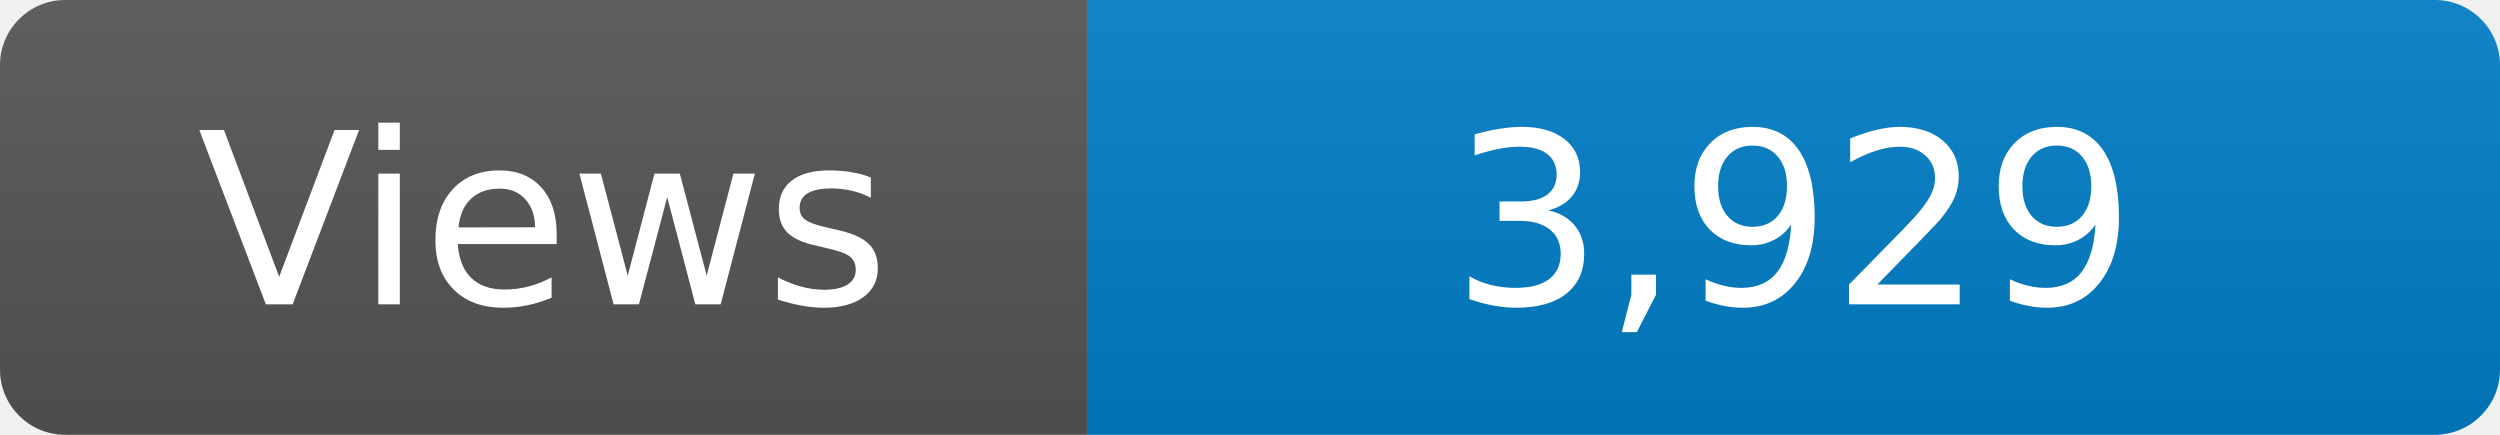
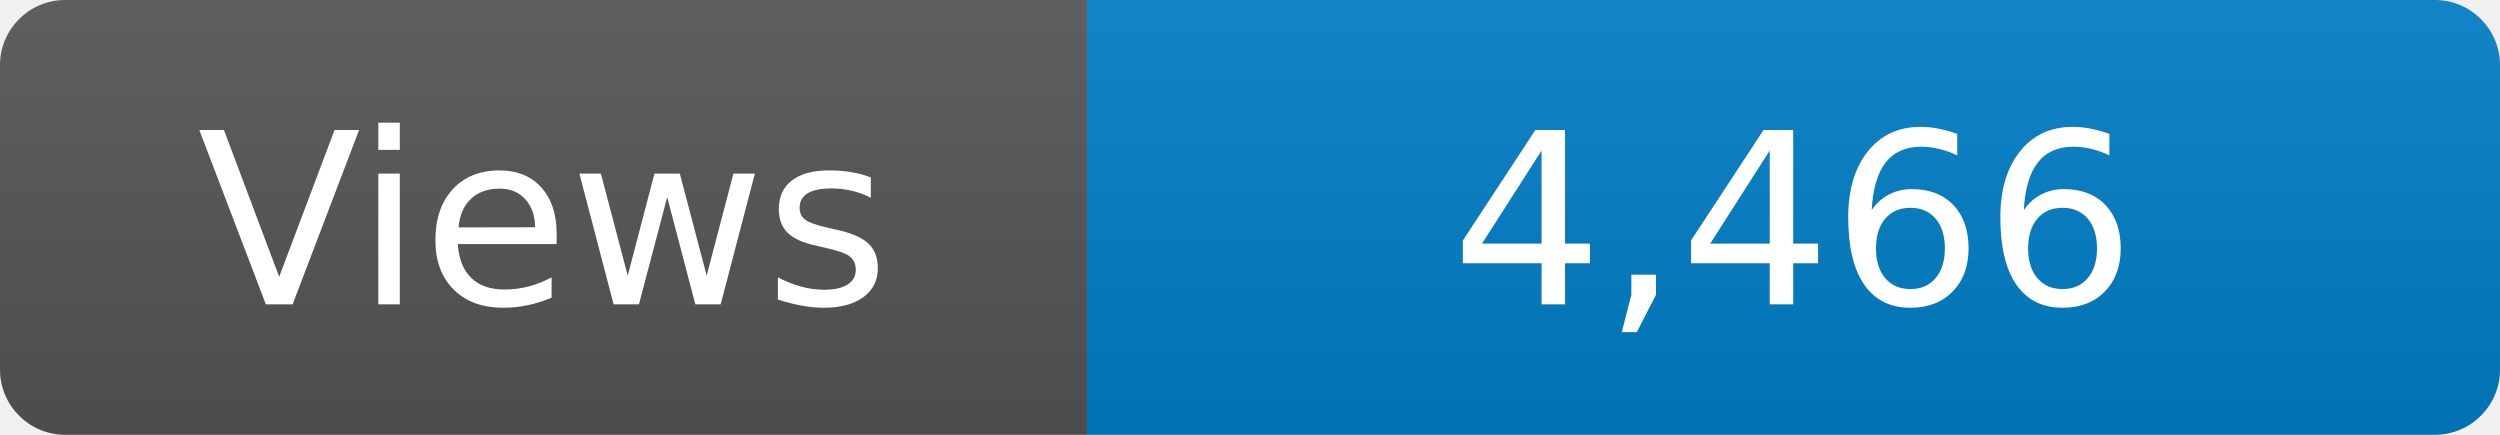
<svg xmlns="http://www.w3.org/2000/svg" width="115" height="20" role="img" aria-label="Maintained?: yes">
  <linearGradient id="s" x2="0" y2="100%">
    <stop offset="0" stop-color="#bbb" stop-opacity=".1" />
    <stop offset="1" stop-opacity=".1" />
  </linearGradient>
  <clipPath id="r">
    <rect width="115" height="20" rx="3" fill="#fff" />
  </clipPath>
  <g clip-path="url(#r)">
    <rect width="50" height="20" fill="#555" />
    <rect x="50" width="160" height="20" fill="#007ec6" />
    <rect width="115" height="20" fill="url(#s)" />
  </g>
  <g fill="#fff" text-anchor="middle" font-family="Verdana,Geneva,DejaVu Sans,sans-serif" font-size="110">
    <text x="250" y="140" transform="scale(.1)" fill="#fff">Views</text>
-     <text x="825" y="140" transform="scale(.1)" fill="#fff">3,929</text>
+     <text x="825" y="140" transform="scale(.1)" fill="#fff">4,466</text>
  </g>
</svg>
